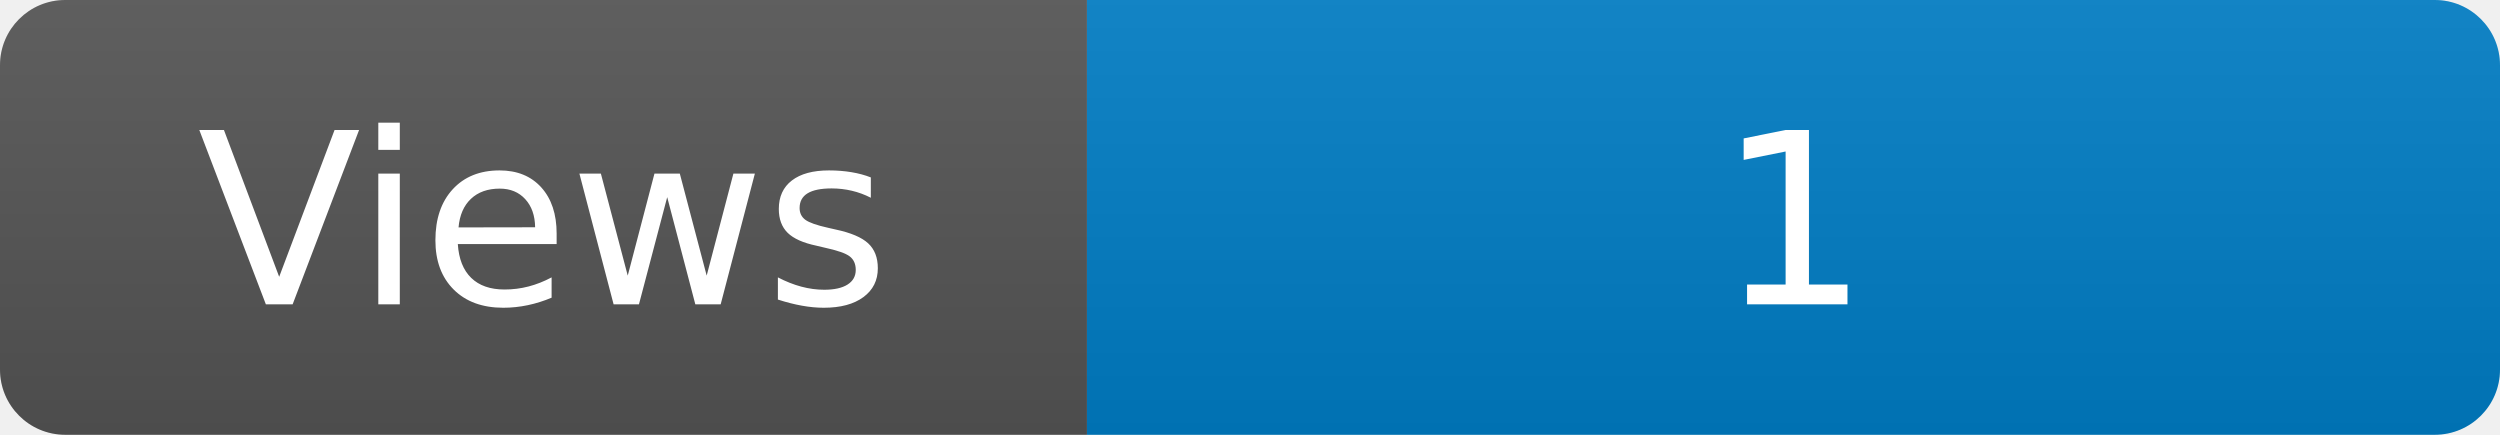
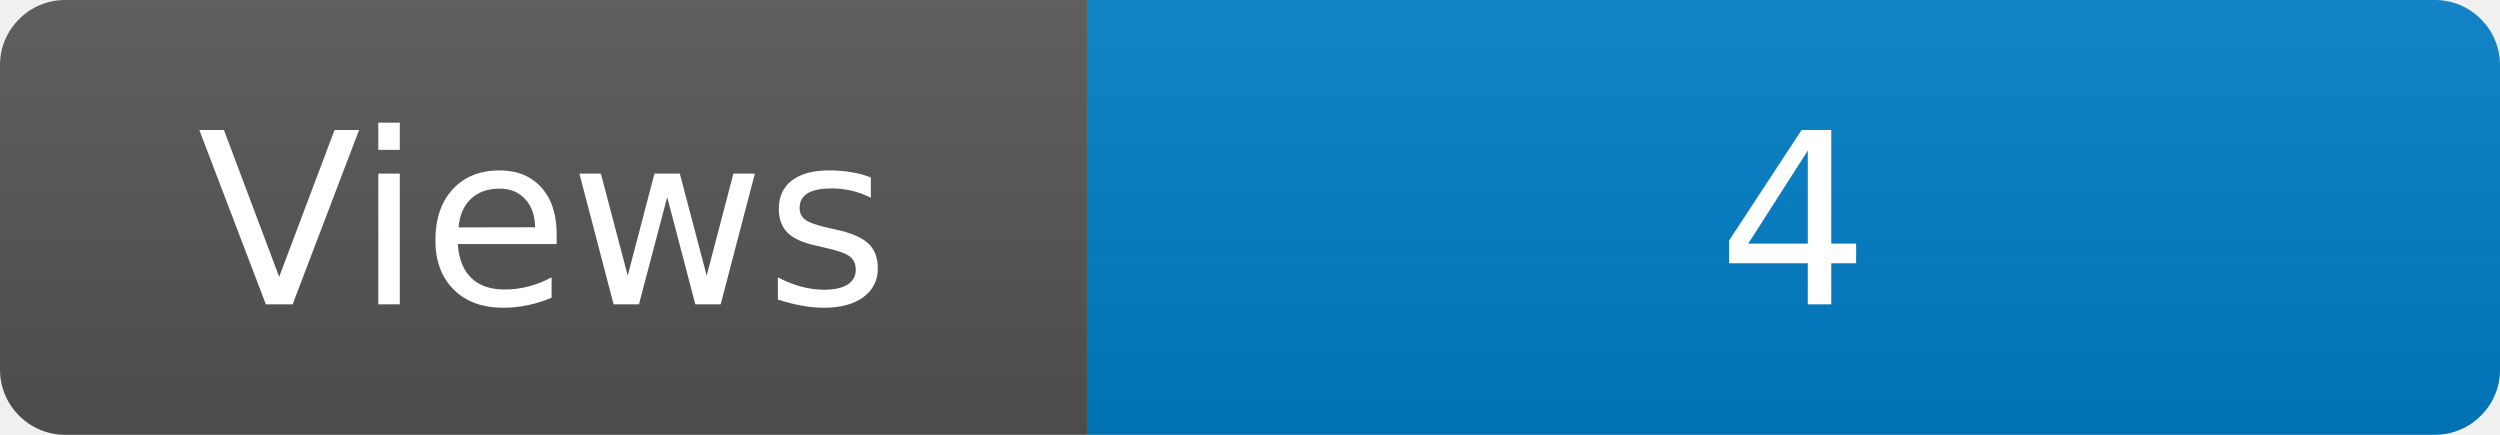
<svg xmlns="http://www.w3.org/2000/svg" width="115" height="20" role="img" aria-label="Maintained?: yes">
  <linearGradient id="s" x2="0" y2="100%">
    <stop offset="0" stop-color="#bbb" stop-opacity=".1" />
    <stop offset="1" stop-opacity=".1" />
  </linearGradient>
  <clipPath id="r">
    <rect width="115" height="20" rx="3" fill="#fff" />
  </clipPath>
  <g clip-path="url(#r)">
    <rect width="50" height="20" fill="#555" />
    <rect x="50" width="160" height="20" fill="#007ec6" />
    <rect width="115" height="20" fill="url(#s)" />
  </g>
  <g fill="#fff" text-anchor="middle" font-family="Verdana,Geneva,DejaVu Sans,sans-serif" font-size="110">
    <text x="250" y="140" transform="scale(.1)" fill="#fff">Views</text>
-     <text x="825" y="140" transform="scale(.1)" fill="#fff">1</text>
+     <text x="825" y="140" transform="scale(.1)" fill="#fff">4</text>
  </g>
</svg>
